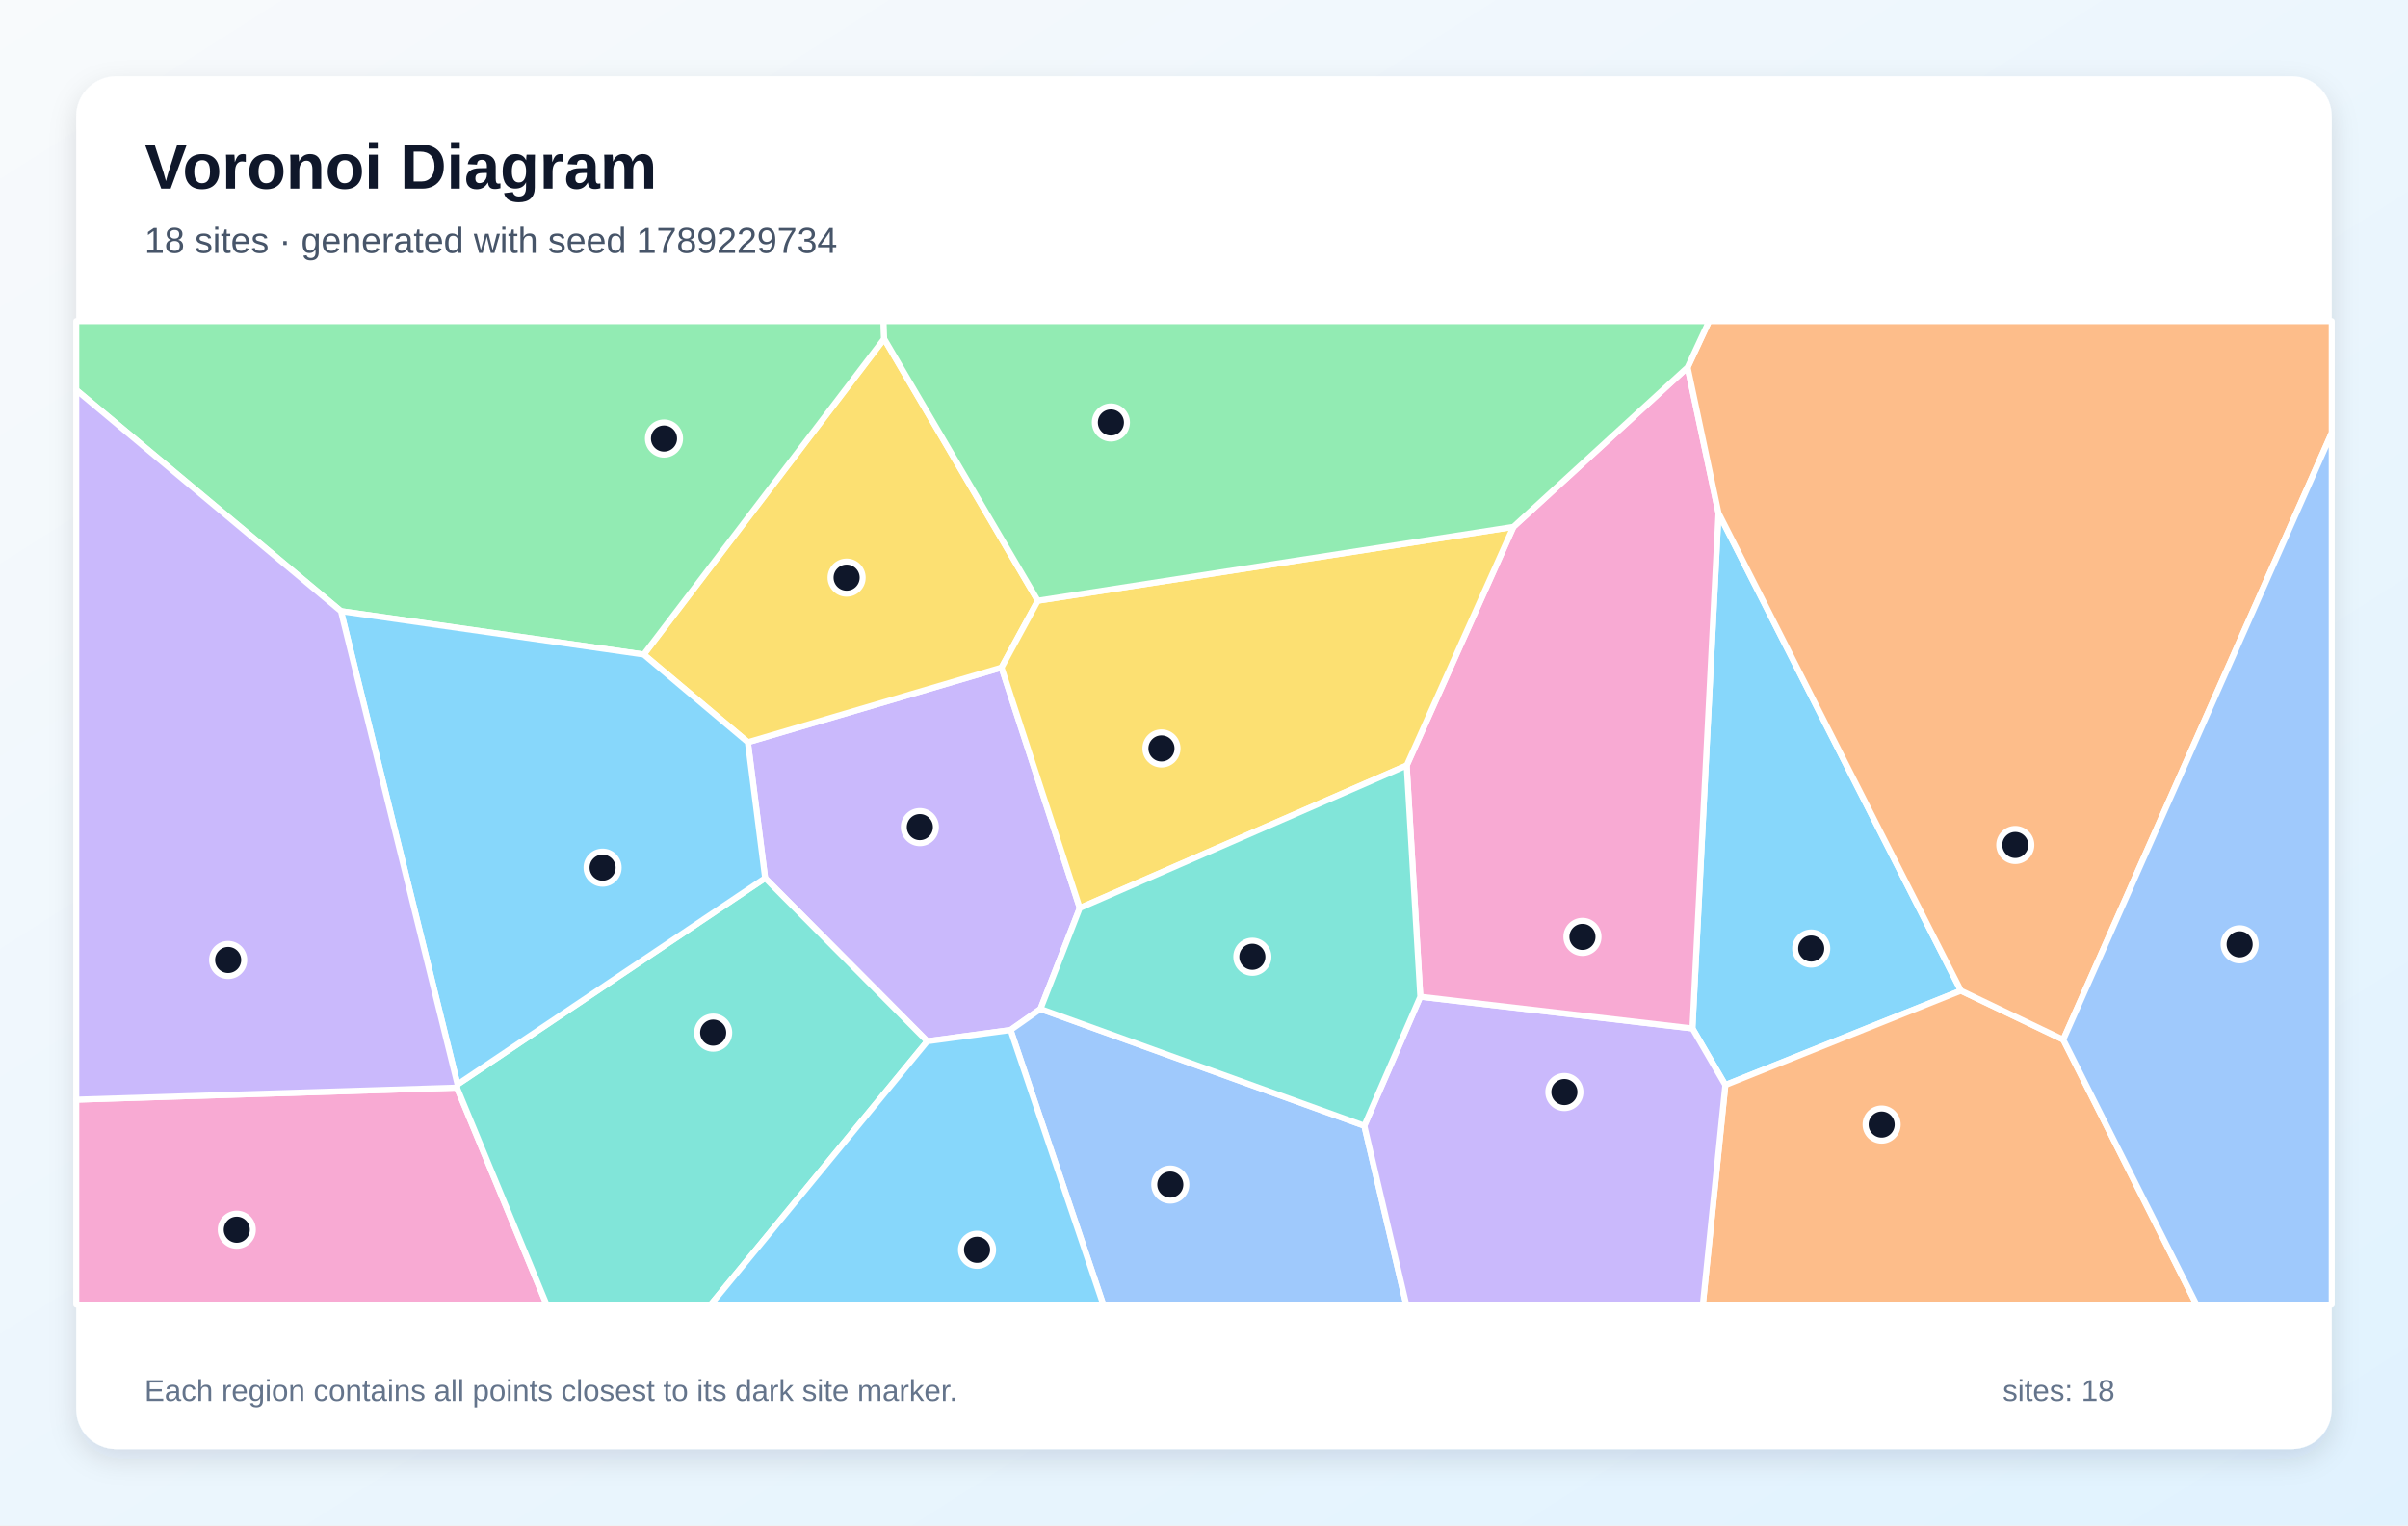
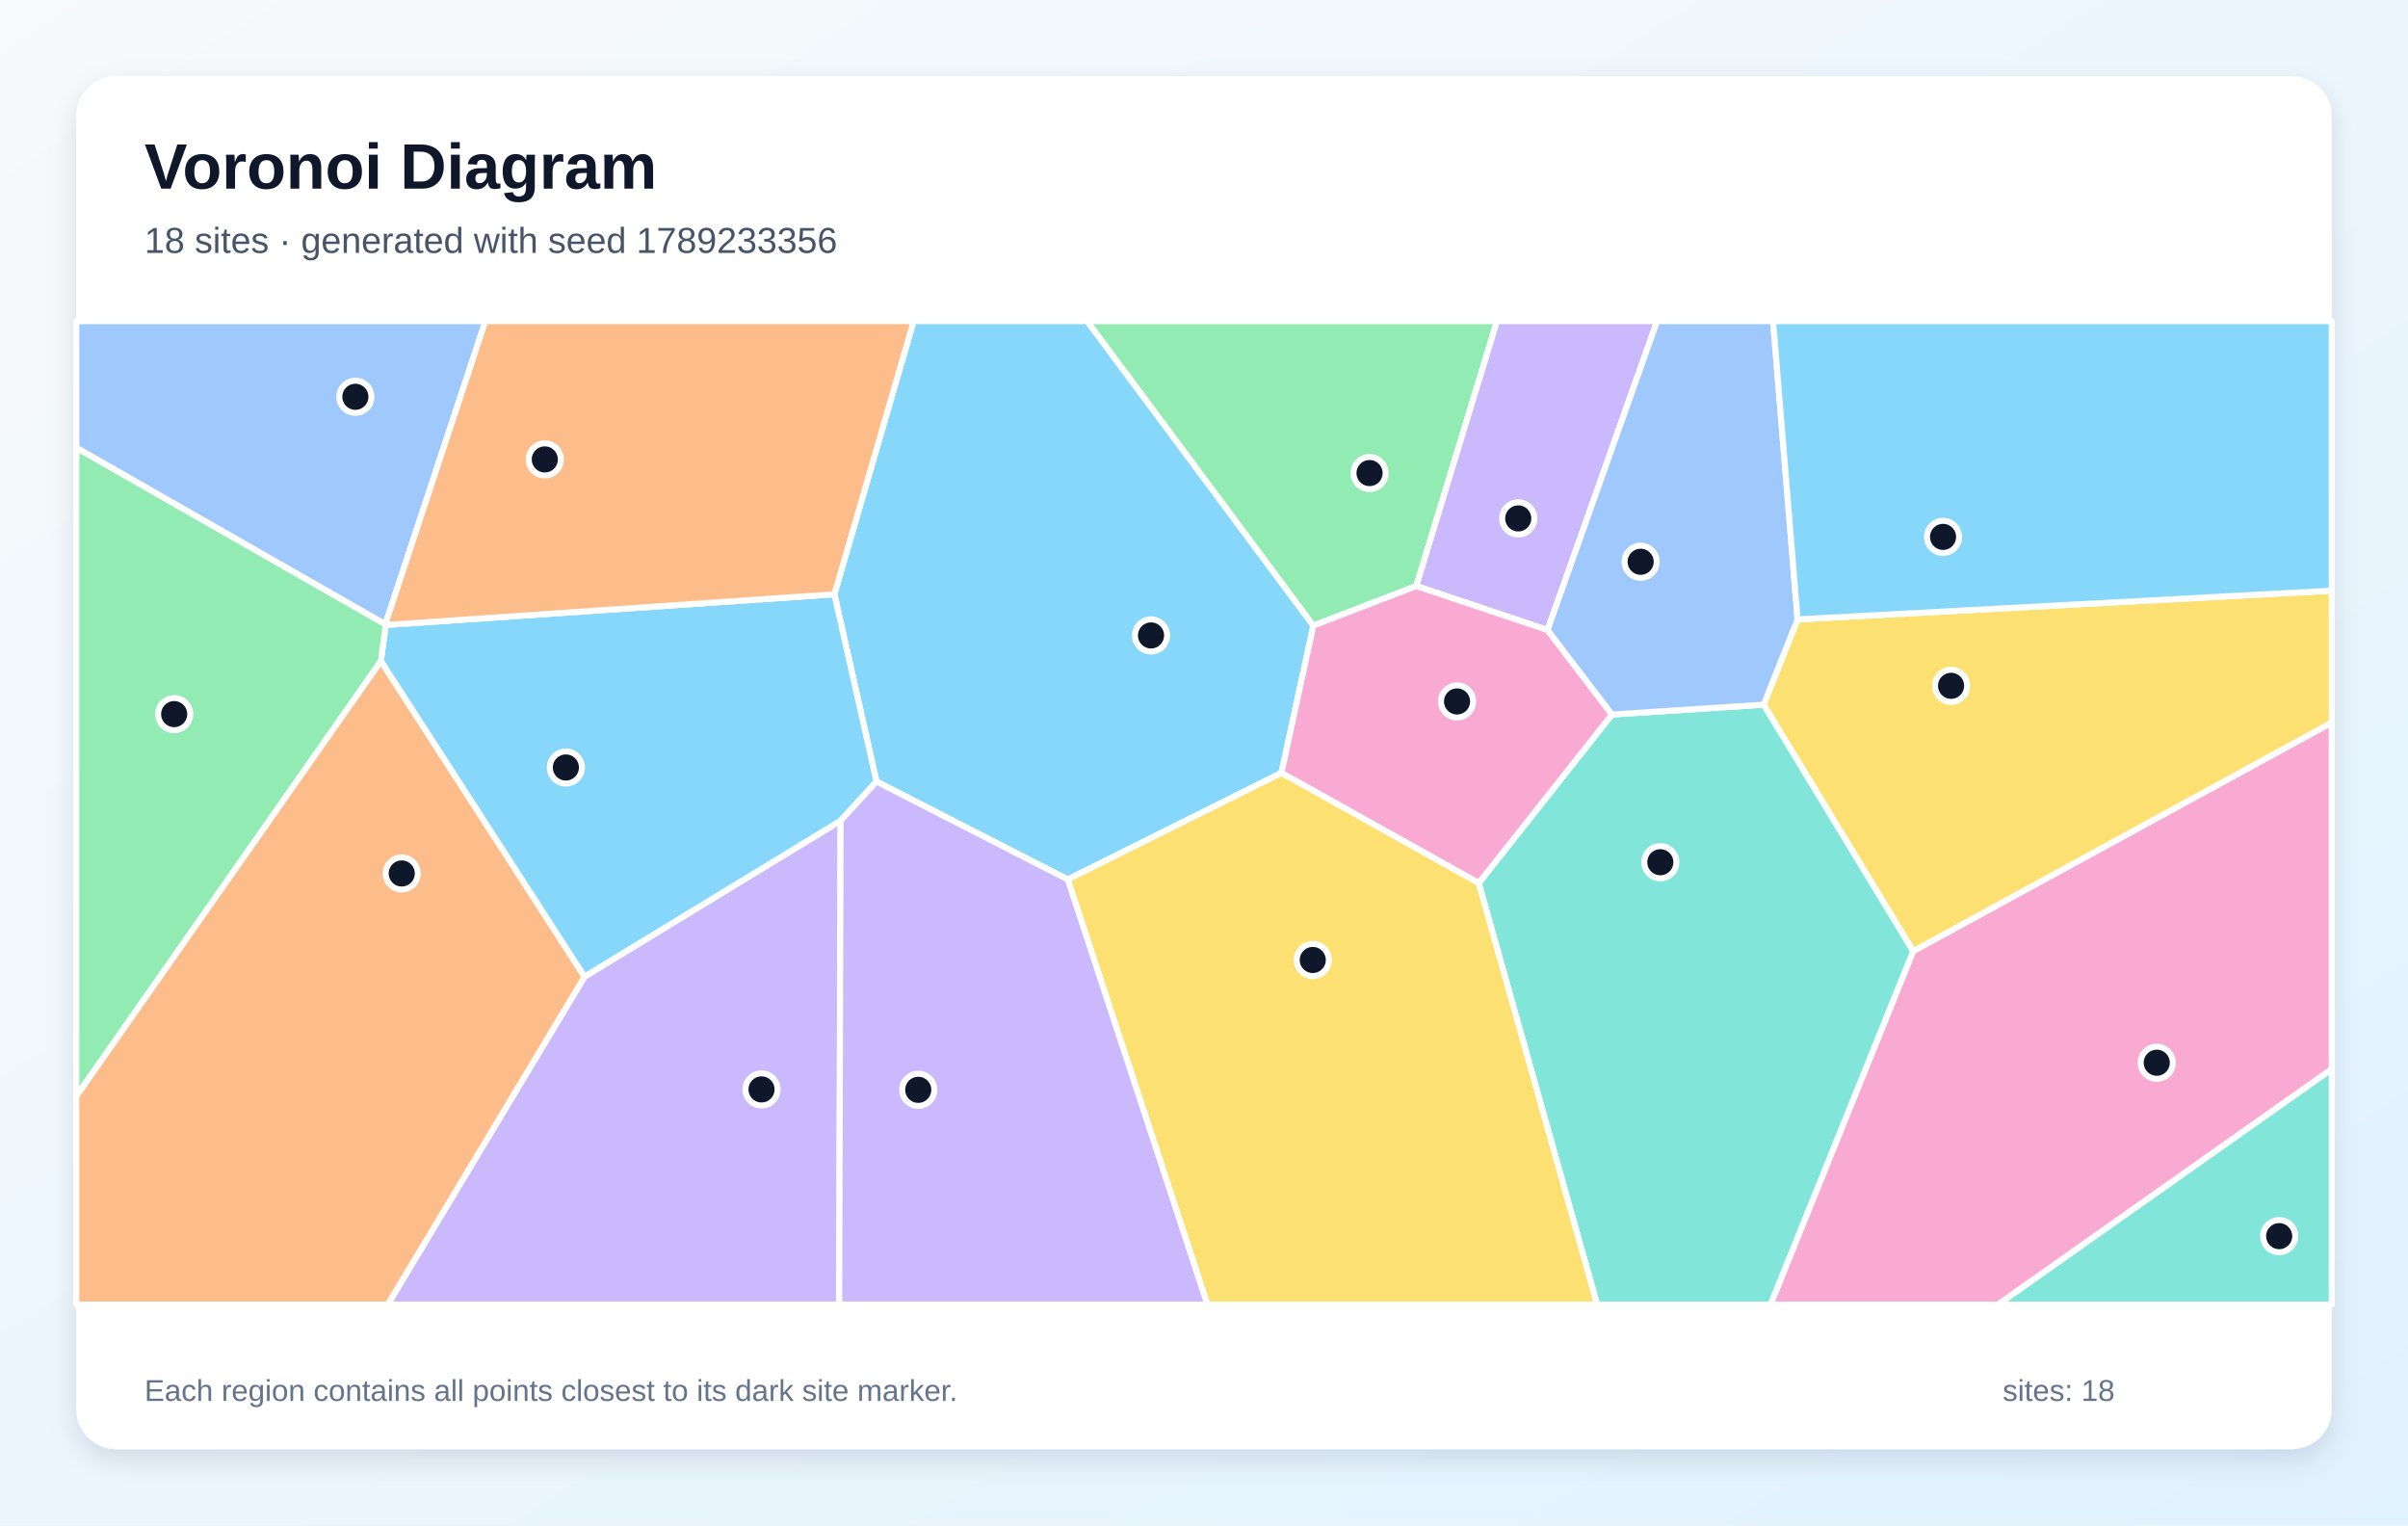
<svg xmlns="http://www.w3.org/2000/svg" width="1200" height="760" viewBox="0 0 1200 760" role="img" aria-labelledby="title description">
  <defs>
    <linearGradient id="background" x1="0" y1="0" x2="1" y2="1">
      <stop stop-color="#F8FAFC" />
      <stop offset="1" stop-color="#E0F2FE" />
    </linearGradient>
    <filter id="shadow" x="-10%" y="-10%" width="120%" height="120%">
      <feDropShadow dx="0" dy="5" stdDeviation="7" flood-color="#0F172A" flood-opacity=".12" />
    </filter>
  </defs>
  <rect width="1200" height="760" fill="url(#background)" />
  <rect x="38" y="38" width="1124" height="684" rx="20" fill="#FFFFFF" filter="url(#shadow)" />
  <g font-family="Arial, sans-serif">
    <text x="72" y="94" font-size="32" font-weight="700" fill="#0F172A">Voronoi Diagram</text>
-     <text x="72" y="126" font-size="18" fill="#475569">18 sites · generated with seed 1789229734</text>
+     <text x="72" y="126" font-size="18" fill="#475569">18 sites · generated with seed 1789233356</text>
  </g>
  <g stroke="#FFFFFF" stroke-width="3" stroke-linejoin="round">
-     <polygon points="977.2,493.6 859.8,540.6 843.4,512.4 856.4,255.6" fill="#38BDF8" fill-opacity="0.60" />
-     <polygon points="538.1,452.4 518.5,502.7 503.6,513.2 462.1,518.8 381.3,437.5 372.7,369.8 499.1,332.6" fill="#A78BFA" fill-opacity="0.60" />
-     <polygon points="38.0,547.9 227.7,541.9 272.4,650.0 38.0,650.0" fill="#F472B6" fill-opacity="0.60" />
-     <polygon points="859.8,540.6 977.2,493.6 1028.2,518.0 1094.6,650.0 848.6,650.0" fill="#FB923C" fill-opacity="0.60" />
-     <polygon points="517.2,299.3 499.1,332.6 372.7,369.8 320.8,326.1 440.6,168.8" fill="#FACC15" fill-opacity="0.60" />
-     <polygon points="440.6,168.8 320.8,326.1 169.9,304.5 38.0,194.3 38.0,160.0 440.3,160.0" fill="#4ADE80" fill-opacity="0.60" />
-     <polygon points="227.7,541.9 228.0,540.3 381.3,437.5 462.1,518.8 354.2,650.0 272.4,650.0" fill="#2DD4BF" fill-opacity="0.60" />
-     <polygon points="503.6,513.2 518.5,502.7 679.9,560.9 700.8,650.0 549.8,650.0" fill="#60A5FA" fill-opacity="0.60" />
-     <polygon points="462.1,518.8 503.6,513.2 549.8,650.0 354.2,650.0" fill="#38BDF8" fill-opacity="0.60" />
-     <polygon points="679.9,560.9 707.8,496.6 843.4,512.4 859.8,540.6 848.6,650.0 700.8,650.0" fill="#A78BFA" fill-opacity="0.60" />
-     <polygon points="707.8,496.6 701.0,381.4 754.2,262.5 841.0,183.0 856.4,255.6 843.4,512.4" fill="#F472B6" fill-opacity="0.60" />
-     <polygon points="1028.2,518.0 977.2,493.6 856.4,255.6 841.0,183.0 851.7,160.0 1162.0,160.0 1162.0,215.7" fill="#FB923C" fill-opacity="0.60" />
-     <polygon points="754.2,262.5 701.0,381.4 538.1,452.4 499.1,332.6 517.2,299.3" fill="#FACC15" fill-opacity="0.60" />
-     <polygon points="841.0,183.0 754.2,262.5 517.2,299.3 440.6,168.8 440.3,160.0 851.7,160.0" fill="#4ADE80" fill-opacity="0.60" />
-     <polygon points="701.0,381.4 707.8,496.6 679.9,560.9 518.5,502.7 538.1,452.4" fill="#2DD4BF" fill-opacity="0.60" />
-     <polygon points="1028.2,518.0 1162.0,215.7 1162.0,650.0 1094.6,650.0" fill="#60A5FA" fill-opacity="0.60" />
-     <polygon points="228.0,540.3 169.9,304.5 320.8,326.1 372.7,369.8 381.3,437.5" fill="#38BDF8" fill-opacity="0.60" />
-     <polygon points="228.0,540.3 227.7,541.9 38.0,547.9 38.0,194.3 169.9,304.5" fill="#A78BFA" fill-opacity="0.60" />
+     <polygon points="654.5,311.7 638.6,385.1 532.1,438.2 436.8,389.4 415.8,296.1 455.3,160.0 541.8,160.0" fill="#38BDF8" fill-opacity="0.60" />
+     <polygon points="291.3,486.6 418.9,408.9 418.2,650.0 193.2,650.0" fill="#A78BFA" fill-opacity="0.60" />
+     <polygon points="953.4,473.9 1162.0,360.0 1162.0,532.7 995.7,650.0 882.3,650.0" fill="#F472B6" fill-opacity="0.60" />
+     <polygon points="38.0,546.1 189.8,329.3 291.3,486.6 193.2,650.0 38.0,650.0" fill="#FB923C" fill-opacity="0.60" />
+     <polygon points="953.4,473.9 878.9,351.1 895.8,308.6 1162.0,294.3 1162.0,360.0" fill="#FACC15" fill-opacity="0.60" />
+     <polygon points="705.8,292.0 654.5,311.7 541.8,160.0 746.0,160.0" fill="#4ADE80" fill-opacity="0.60" />
+     <polygon points="736.9,440.0 803.3,356.0 878.9,351.1 953.4,473.9 882.3,650.0 795.9,650.0" fill="#2DD4BF" fill-opacity="0.60" />
+     <polygon points="192.0,311.1 38.0,223.1 38.0,160.0 241.9,160.0" fill="#60A5FA" fill-opacity="0.60" />
+     <polygon points="418.9,408.9 291.3,486.6 189.8,329.3 192.2,311.4 415.8,296.1 436.8,389.4" fill="#38BDF8" fill-opacity="0.60" />
+     <polygon points="771.2,313.9 705.8,292.0 746.0,160.0 825.8,160.0" fill="#A78BFA" fill-opacity="0.60" />
+     <polygon points="771.2,313.9 803.3,356.0 736.9,440.0 638.6,385.1 654.5,311.7 705.8,292.0" fill="#F472B6" fill-opacity="0.60" />
+     <polygon points="192.2,311.4 192.0,311.1 241.9,160.0 455.3,160.0 415.8,296.1" fill="#FB923C" fill-opacity="0.60" />
+     <polygon points="532.1,438.2 638.6,385.1 736.9,440.0 795.9,650.0 601.7,650.0" fill="#FACC15" fill-opacity="0.60" />
+     <polygon points="192.0,311.1 192.2,311.4 189.8,329.3 38.0,546.1 38.0,223.1" fill="#4ADE80" fill-opacity="0.60" />
+     <polygon points="1162.0,532.7 1162.0,650.0 995.7,650.0" fill="#2DD4BF" fill-opacity="0.60" />
+     <polygon points="895.8,308.6 878.9,351.1 803.3,356.0 771.2,313.9 825.8,160.0 883.6,160.0" fill="#60A5FA" fill-opacity="0.60" />
+     <polygon points="895.8,308.6 883.6,160.0 1162.0,160.0 1162.0,294.3" fill="#38BDF8" fill-opacity="0.60" />
+     <polygon points="418.9,408.9 436.8,389.4 532.1,438.2 601.7,650.0 418.2,650.0" fill="#A78BFA" fill-opacity="0.60" />
  </g>
  <g>
-     <circle cx="902.6" cy="472.6" r="8" fill="#0F172A" stroke="#FFFFFF" stroke-width="3" />
-     <circle cx="458.4" cy="412.1" r="8" fill="#0F172A" stroke="#FFFFFF" stroke-width="3" />
-     <circle cx="118.0" cy="612.7" r="8" fill="#0F172A" stroke="#FFFFFF" stroke-width="3" />
-     <circle cx="937.7" cy="560.3" r="8" fill="#0F172A" stroke="#FFFFFF" stroke-width="3" />
-     <circle cx="421.9" cy="287.8" r="8" fill="#0F172A" stroke="#FFFFFF" stroke-width="3" />
-     <circle cx="330.9" cy="218.5" r="8" fill="#0F172A" stroke="#FFFFFF" stroke-width="3" />
-     <circle cx="355.4" cy="514.5" r="8" fill="#0F172A" stroke="#FFFFFF" stroke-width="3" />
-     <circle cx="583.2" cy="590.2" r="8" fill="#0F172A" stroke="#FFFFFF" stroke-width="3" />
-     <circle cx="486.9" cy="622.7" r="8" fill="#0F172A" stroke="#FFFFFF" stroke-width="3" />
-     <circle cx="779.6" cy="544.1" r="8" fill="#0F172A" stroke="#FFFFFF" stroke-width="3" />
-     <circle cx="788.6" cy="466.8" r="8" fill="#0F172A" stroke="#FFFFFF" stroke-width="3" />
-     <circle cx="1004.3" cy="421.0" r="8" fill="#0F172A" stroke="#FFFFFF" stroke-width="3" />
-     <circle cx="578.8" cy="372.9" r="8" fill="#0F172A" stroke="#FFFFFF" stroke-width="3" />
-     <circle cx="553.6" cy="210.5" r="8" fill="#0F172A" stroke="#FFFFFF" stroke-width="3" />
-     <circle cx="624.1" cy="476.7" r="8" fill="#0F172A" stroke="#FFFFFF" stroke-width="3" />
-     <circle cx="1116.1" cy="470.5" r="8" fill="#0F172A" stroke="#FFFFFF" stroke-width="3" />
-     <circle cx="300.3" cy="432.3" r="8" fill="#0F172A" stroke="#FFFFFF" stroke-width="3" />
-     <circle cx="113.7" cy="478.3" r="8" fill="#0F172A" stroke="#FFFFFF" stroke-width="3" />
+     <circle cx="573.6" cy="316.6" r="8" fill="#0F172A" stroke="#FFFFFF" stroke-width="3" />
+     <circle cx="379.5" cy="542.8" r="8" fill="#0F172A" stroke="#FFFFFF" stroke-width="3" />
+     <circle cx="1074.8" cy="529.5" r="8" fill="#0F172A" stroke="#FFFFFF" stroke-width="3" />
+     <circle cx="200.2" cy="435.2" r="8" fill="#0F172A" stroke="#FFFFFF" stroke-width="3" />
+     <circle cx="972.3" cy="341.7" r="8" fill="#0F172A" stroke="#FFFFFF" stroke-width="3" />
+     <circle cx="682.5" cy="235.7" r="8" fill="#0F172A" stroke="#FFFFFF" stroke-width="3" />
+     <circle cx="827.4" cy="429.6" r="8" fill="#0F172A" stroke="#FFFFFF" stroke-width="3" />
+     <circle cx="177.1" cy="197.7" r="8" fill="#0F172A" stroke="#FFFFFF" stroke-width="3" />
+     <circle cx="282.0" cy="382.4" r="8" fill="#0F172A" stroke="#FFFFFF" stroke-width="3" />
+     <circle cx="756.6" cy="258.3" r="8" fill="#0F172A" stroke="#FFFFFF" stroke-width="3" />
+     <circle cx="726.1" cy="349.5" r="8" fill="#0F172A" stroke="#FFFFFF" stroke-width="3" />
+     <circle cx="271.5" cy="228.9" r="8" fill="#0F172A" stroke="#FFFFFF" stroke-width="3" />
+     <circle cx="654.2" cy="478.3" r="8" fill="#0F172A" stroke="#FFFFFF" stroke-width="3" />
+     <circle cx="86.8" cy="355.8" r="8" fill="#0F172A" stroke="#FFFFFF" stroke-width="3" />
+     <circle cx="1135.8" cy="615.9" r="8" fill="#0F172A" stroke="#FFFFFF" stroke-width="3" />
+     <circle cx="817.6" cy="279.9" r="8" fill="#0F172A" stroke="#FFFFFF" stroke-width="3" />
+     <circle cx="968.3" cy="267.5" r="8" fill="#0F172A" stroke="#FFFFFF" stroke-width="3" />
+     <circle cx="457.6" cy="543.0" r="8" fill="#0F172A" stroke="#FFFFFF" stroke-width="3" />
  </g>
  <g font-family="Arial, sans-serif" font-size="15" fill="#64748B">
    <text x="72" y="698">Each region contains all points closest to its dark site marker.</text>
    <text x="998" y="698">sites: 18</text>
  </g>
</svg>
